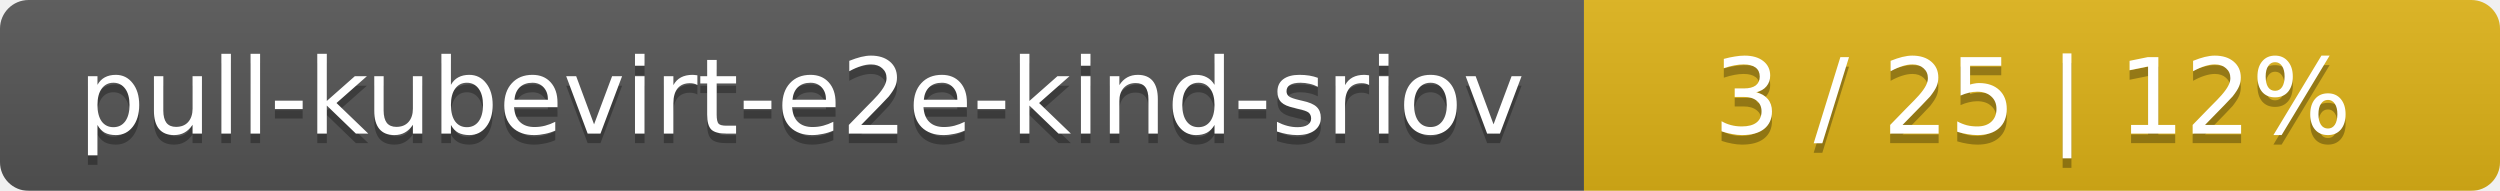
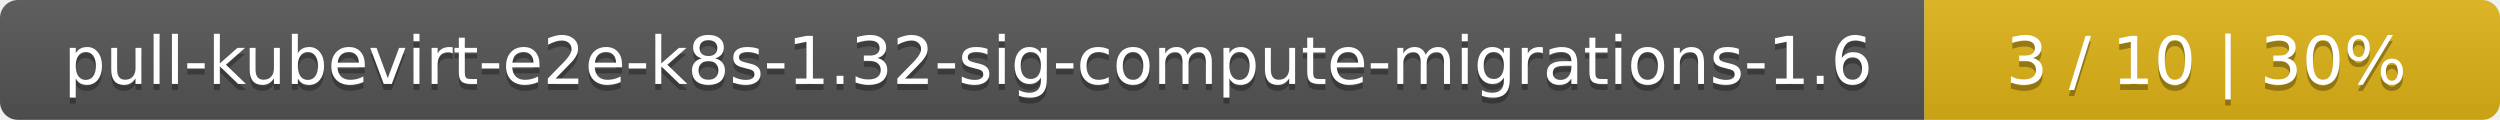
- <svg xmlns="http://www.w3.org/2000/svg" width="262" height="20">
+ <svg xmlns="http://www.w3.org/2000/svg" width="417" height="20">
  <linearGradient id="smooth" x2="0" y2="100%">
    <stop offset="0" stop-color="#bbb" stop-opacity=".1" />
    <stop offset="1" stop-opacity=".1" />
  </linearGradient>
  <mask id="round">
-     <rect width="262" height="20" rx="3" fill="#fff" />
+     <rect width="417" height="20" rx="3" fill="#fff" />
  </mask>
  <g mask="url(#round)">
-     <rect width="166" height="20" fill="#555" />
-     <rect x="166" width="96" height="20" fill="#dfb317" />
-     <rect width="262" height="20" fill="url(#smooth)" />
+     <rect width="321" height="20" fill="#555" />
+     <rect x="321" width="96" height="20" fill="#dfb317" />
+     <rect width="417" height="20" fill="url(#smooth)" />
  </g>
  <g fill="#fff" text-anchor="middle" font-family="DejaVu Sans,Verdana,Geneva,sans-serif" font-size="11">
-     <text x="84" y="15" fill="#010101" fill-opacity=".3">pull-kubevirt-e2e-kind-sriov</text>
-     <text x="84" y="14">pull-kubevirt-e2e-kind-sriov</text>
-     <text x="213" y="15" fill="#010101" fill-opacity=".3">3 / 25    |    12%</text>
-     <text x="213" y="14">3 / 25    |    12%</text>
+     <text x="161.5" y="15" fill="#010101" fill-opacity=".3">pull-kubevirt-e2e-k8s-1.32-sig-compute-migrations-1.6</text>
+     <text x="161.5" y="14">pull-kubevirt-e2e-k8s-1.32-sig-compute-migrations-1.6</text>
+     <text x="368" y="15" fill="#010101" fill-opacity=".3">3 / 10    |    30%</text>
+     <text x="368" y="14">3 / 10    |    30%</text>
  </g>
</svg>
